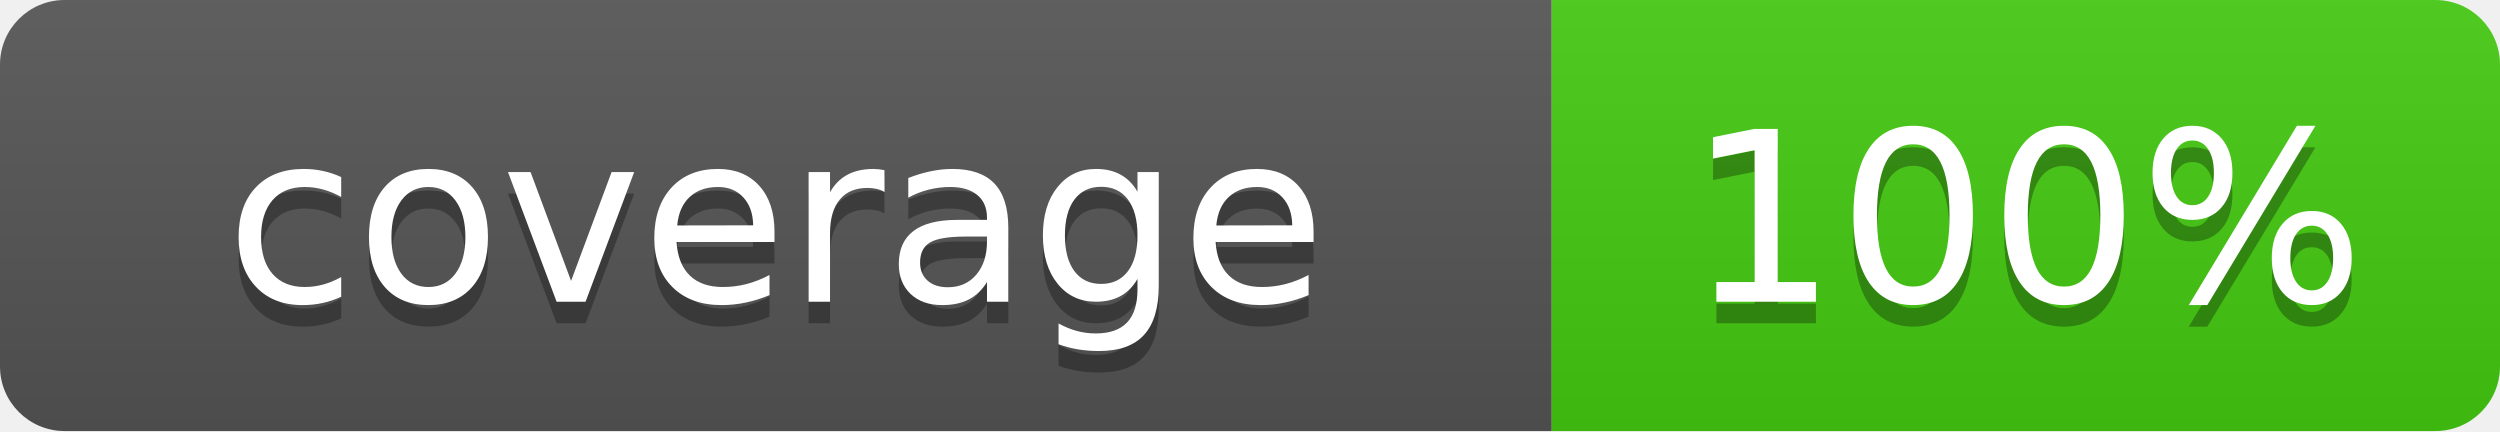
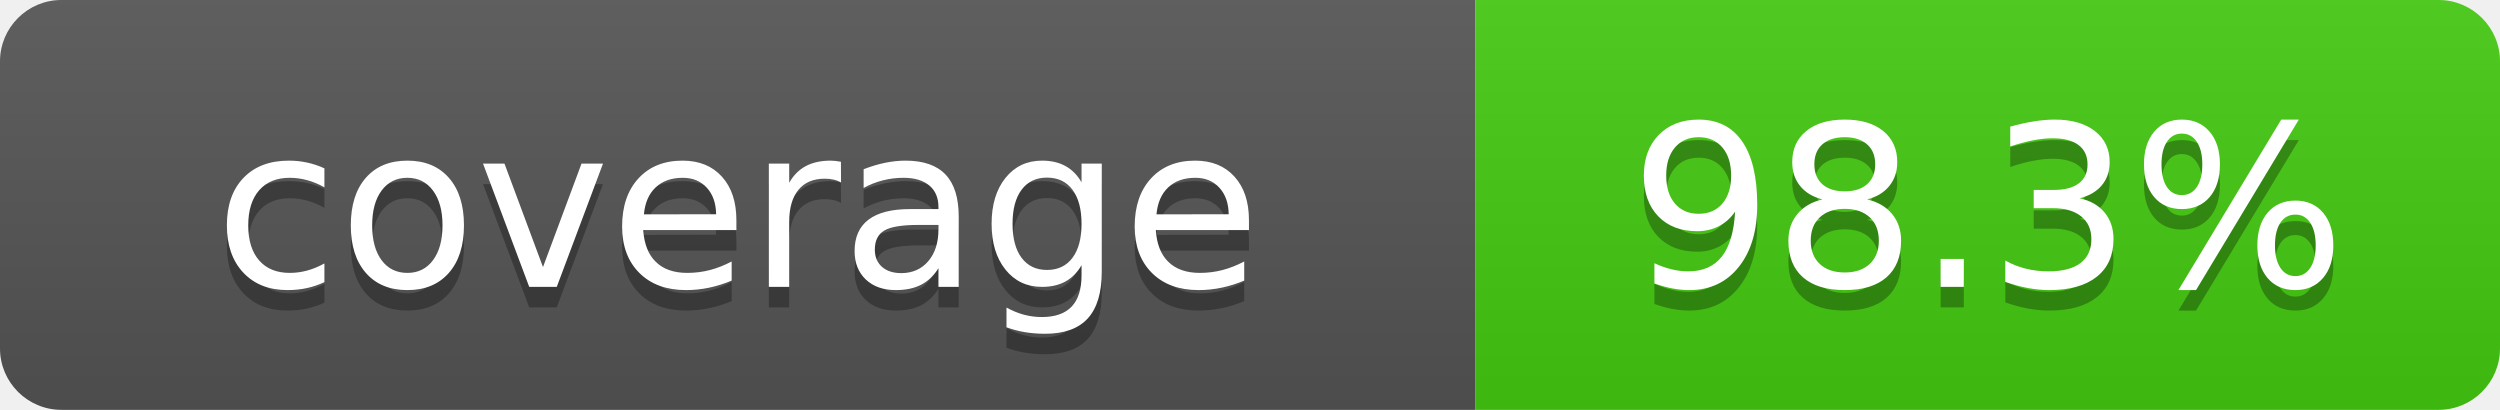
- <svg xmlns="http://www.w3.org/2000/svg" width="116" height="20" role="img" aria-label="coverage: 100%">
+ <svg xmlns="http://www.w3.org/2000/svg" width="122" height="20" role="img" aria-label="coverage: 98.3%">
  <linearGradient id="s" x2="0" y2="100%">
    <stop offset="0" stop-color="#bbb" stop-opacity=".1" />
    <stop offset="1" stop-opacity=".1" />
  </linearGradient>
  <clipPath id="r">
-     <rect width="116" height="20" rx="3" fill="#fff" />
+     <rect width="122" height="20" rx="3" fill="#fff" />
  </clipPath>
  <g clip-path="url(#r)">
    <rect width="72" height="20" fill="#555" />
-     <rect x="72" width="44" height="20" fill="#4c1" />
-     <rect width="116" height="20" fill="url(#s)" />
+     <rect x="72" width="50" height="20" fill="#4c1" />
+     <rect width="122" height="20" fill="url(#s)" />
  </g>
  <g fill="#fff" text-anchor="middle" font-family="Verdana,Geneva,DejaVu Sans,sans-serif" text-rendering="geometricPrecision" font-size="110">
    <text aria-hidden="true" x="360" y="150" fill="#010101" fill-opacity=".3" transform="scale(.1)" textLength="520">coverage</text>
    <text x="360" y="140" transform="scale(.1)" textLength="520">coverage</text>
-     <text aria-hidden="true" x="940" y="150" fill="#010101" fill-opacity=".3" transform="scale(.1)" textLength="240">100%</text>
-     <text x="940" y="140" transform="scale(.1)" textLength="240">100%</text>
+     <text aria-hidden="true" x="970" y="150" fill="#010101" fill-opacity=".3" transform="scale(.1)" textLength="300">98.3%</text>
+     <text x="970" y="140" transform="scale(.1)" textLength="300">98.3%</text>
  </g>
</svg>
